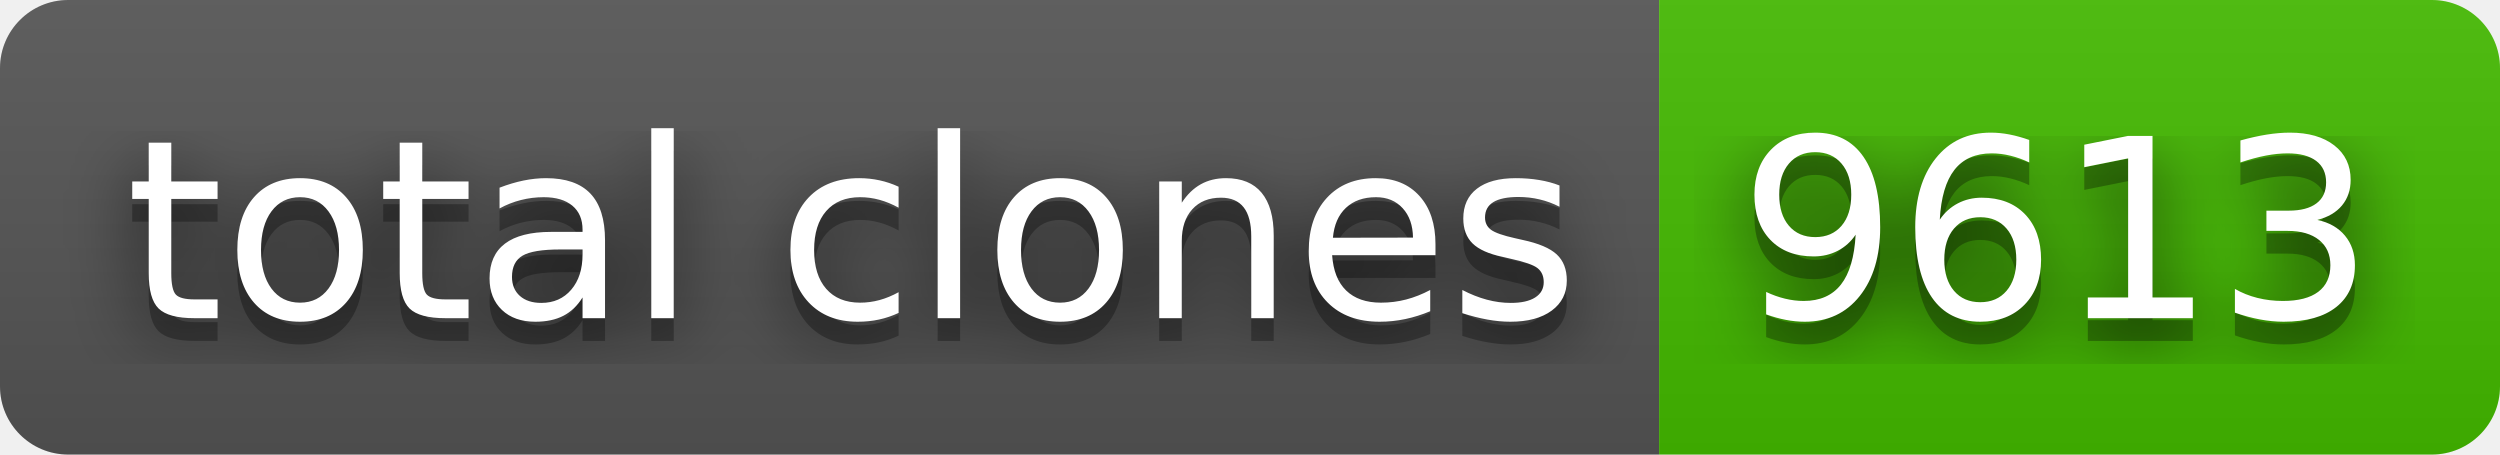
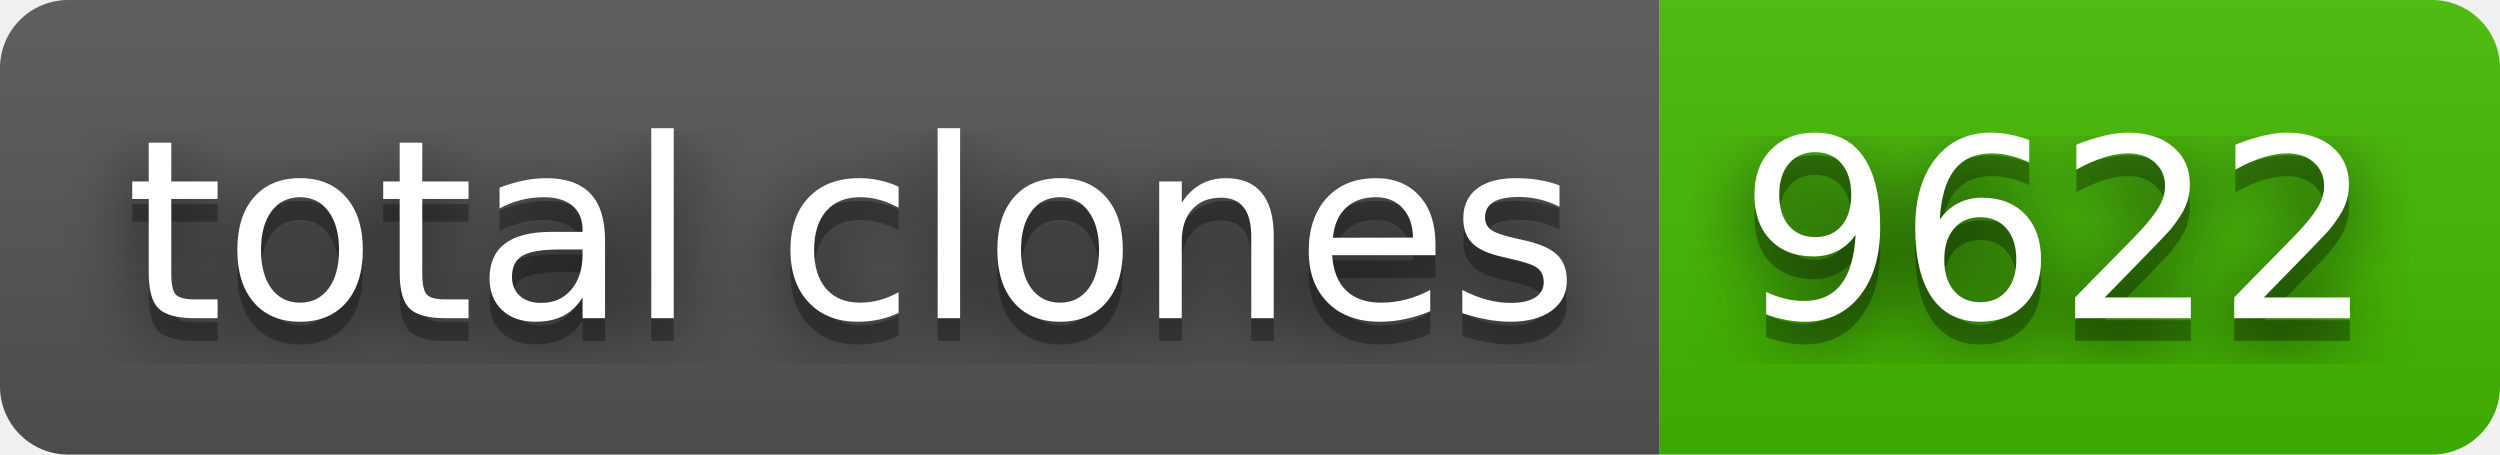
- <svg xmlns="http://www.w3.org/2000/svg" width="110" height="20" role="img" aria-label="total clones: 9613">
+ <svg xmlns="http://www.w3.org/2000/svg" width="110" height="20" role="img" aria-label="total clones: 9622">
  <filter id="blur">
    <feGaussianBlur stdDeviation="16" />
  </filter>
  <linearGradient id="s" x2="0" y2="100%">
    <stop offset="0" stop-color="#bbb" stop-opacity=".1" />
    <stop offset="1" stop-opacity=".1" />
  </linearGradient>
  <clipPath id="r">
    <rect width="110" height="20" rx="3" />
  </clipPath>
  <g clip-path="url(#r)">
    <rect width="73" height="20" fill="#555" />
    <rect x="73" width="37" height="20" fill="#4b0" />
    <rect width="110" height="20" fill="url(#s)" />
  </g>
  <g fill="#fff" text-anchor="middle" font-family="Verdana,Geneva,DejaVu Sans,sans-serif" text-rendering="geometricPrecision" font-size="110">
    <g transform="scale(.1)">
      <g aria-hidden="true" fill="#010101">
        <text x="375" y="150" fill-opacity=".8" filter="url(#blur)" textLength="630">total clones</text>
        <text x="375" y="150" fill-opacity=".3" textLength="630">total clones</text>
      </g>
      <text x="375" y="140" textLength="630">total clones</text>
    </g>
    <g transform="scale(.1)">
      <g aria-hidden="true" fill="#010101">
-         <text x="905" y="150" fill-opacity=".8" filter="url(#blur)" textLength="270">9613</text>
-         <text x="905" y="150" fill-opacity=".3" textLength="270">9613</text>
+         <text x="905" y="150" fill-opacity=".8" filter="url(#blur)" textLength="270">9622</text>
+         <text x="905" y="150" fill-opacity=".3" textLength="270">9622</text>
      </g>
-       <text x="905" y="140" textLength="270">9613</text>
+       <text x="905" y="140" textLength="270">9622</text>
    </g>
  </g>
</svg>
